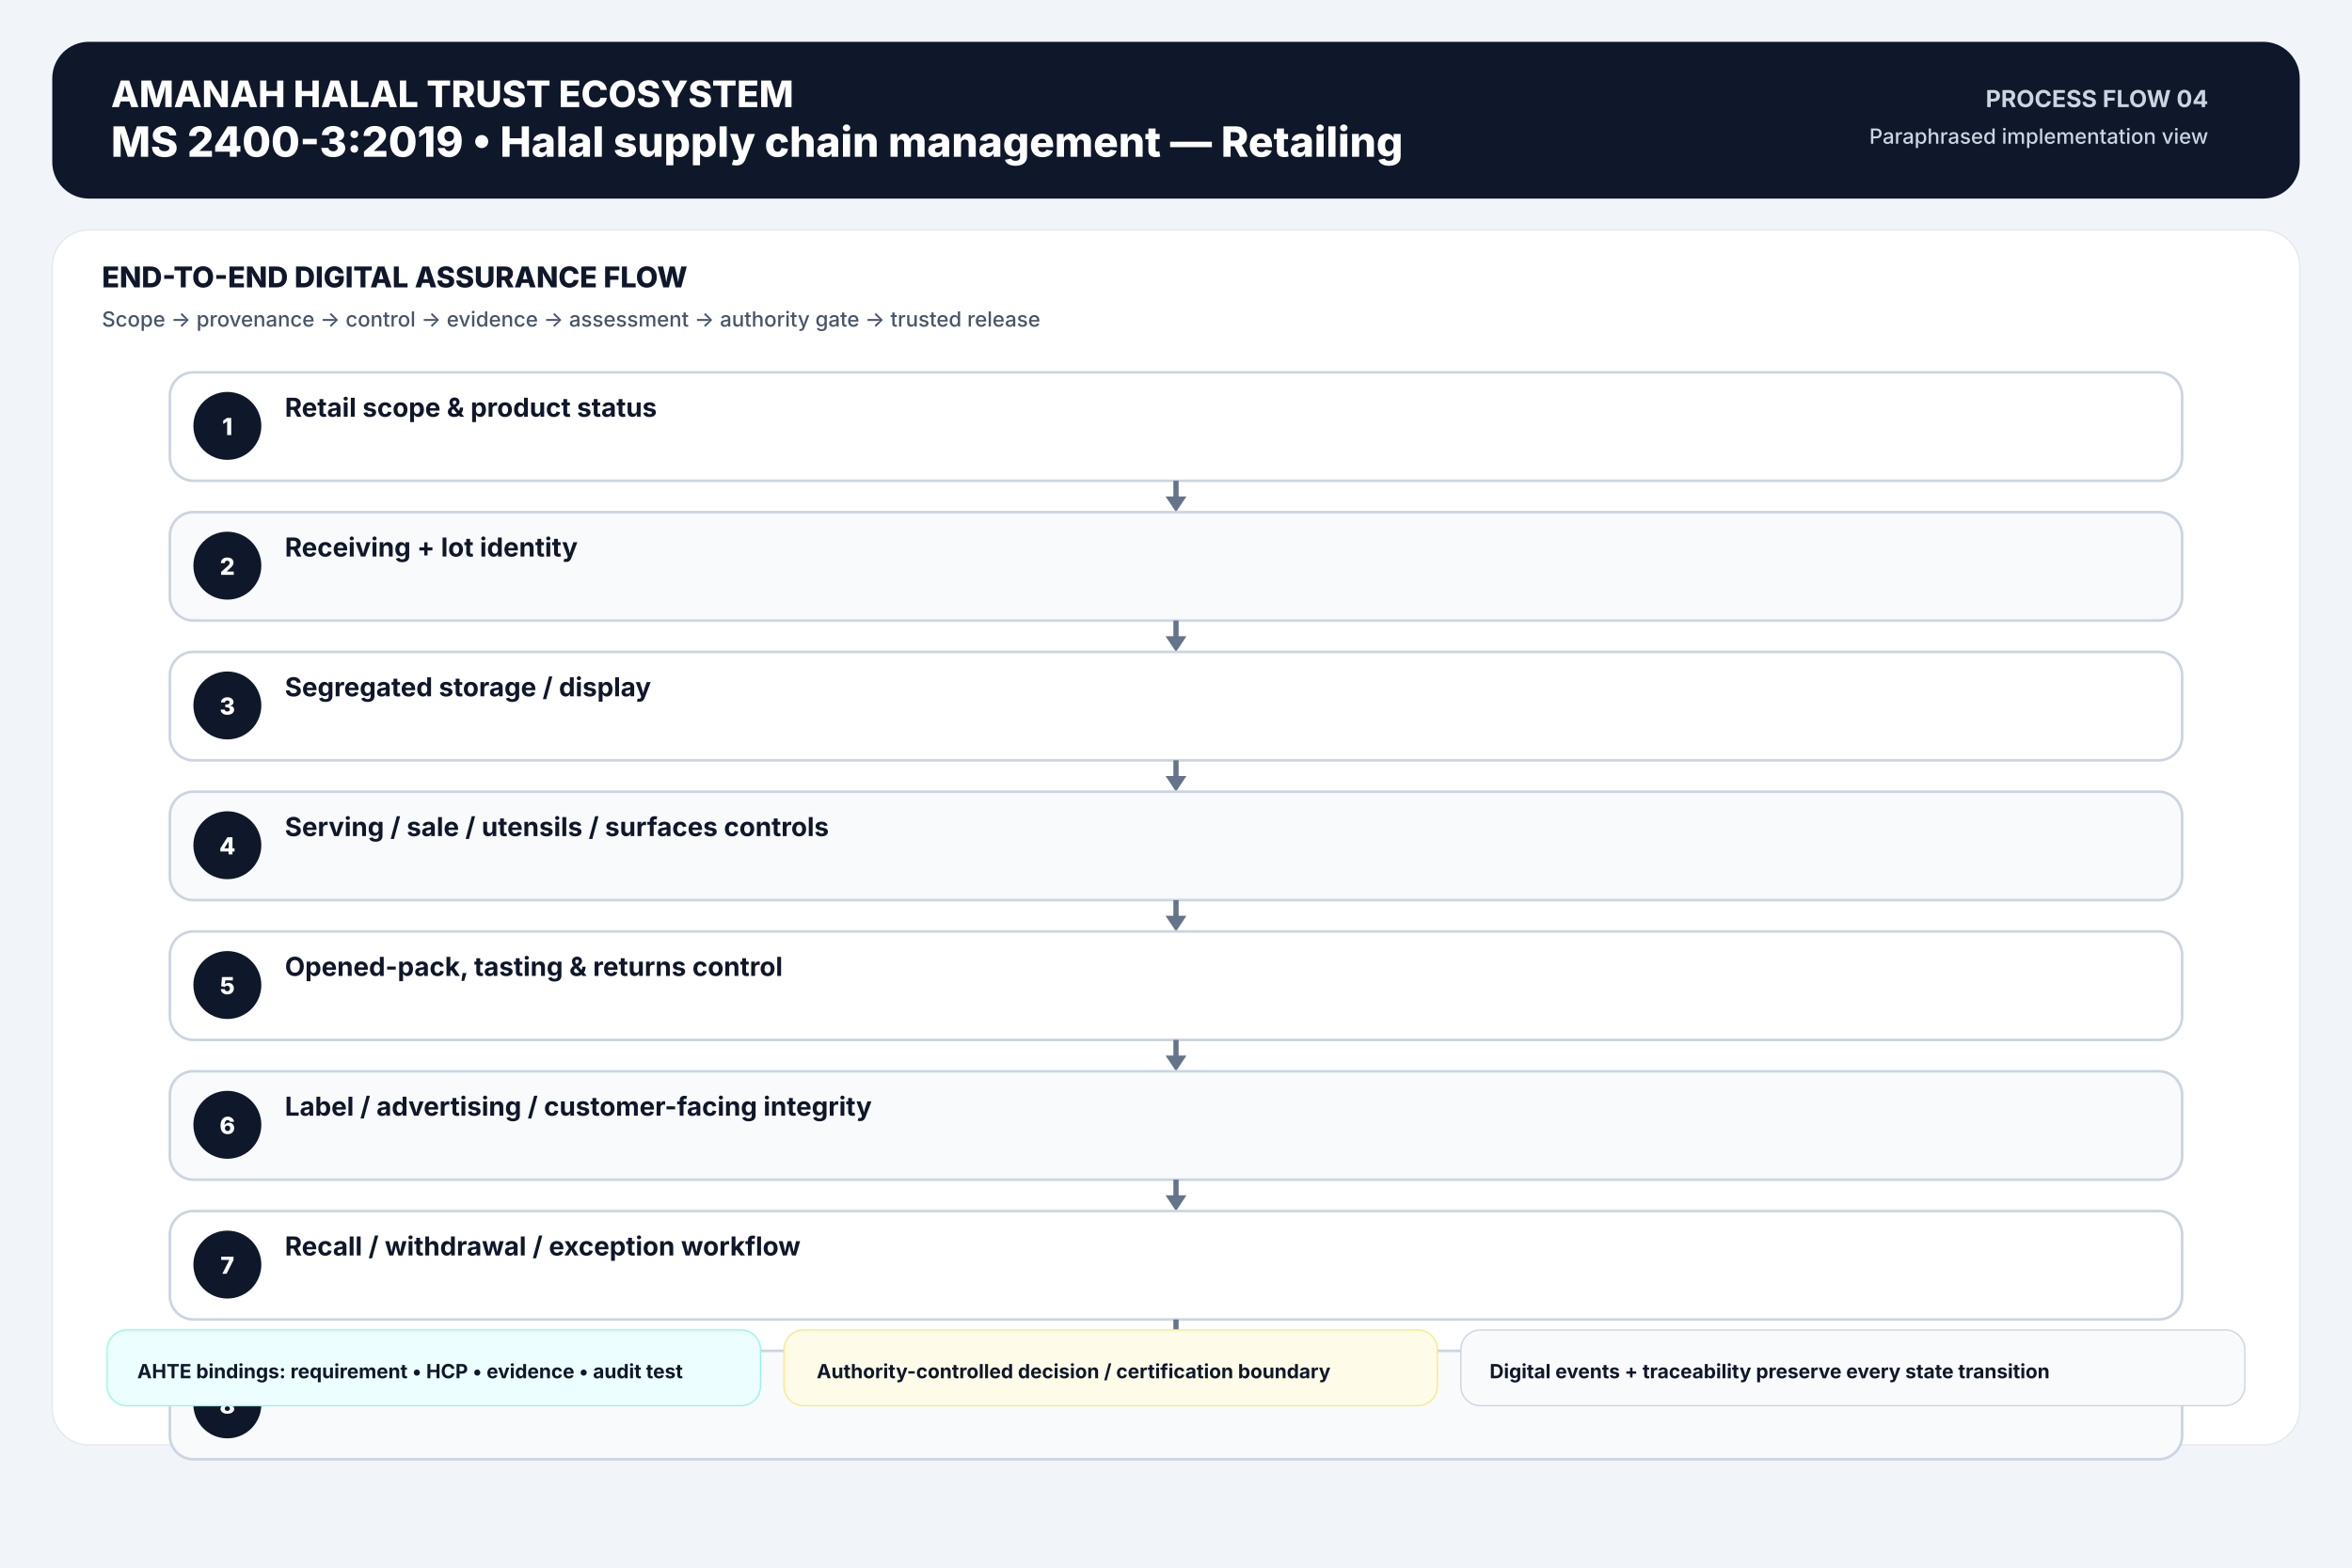
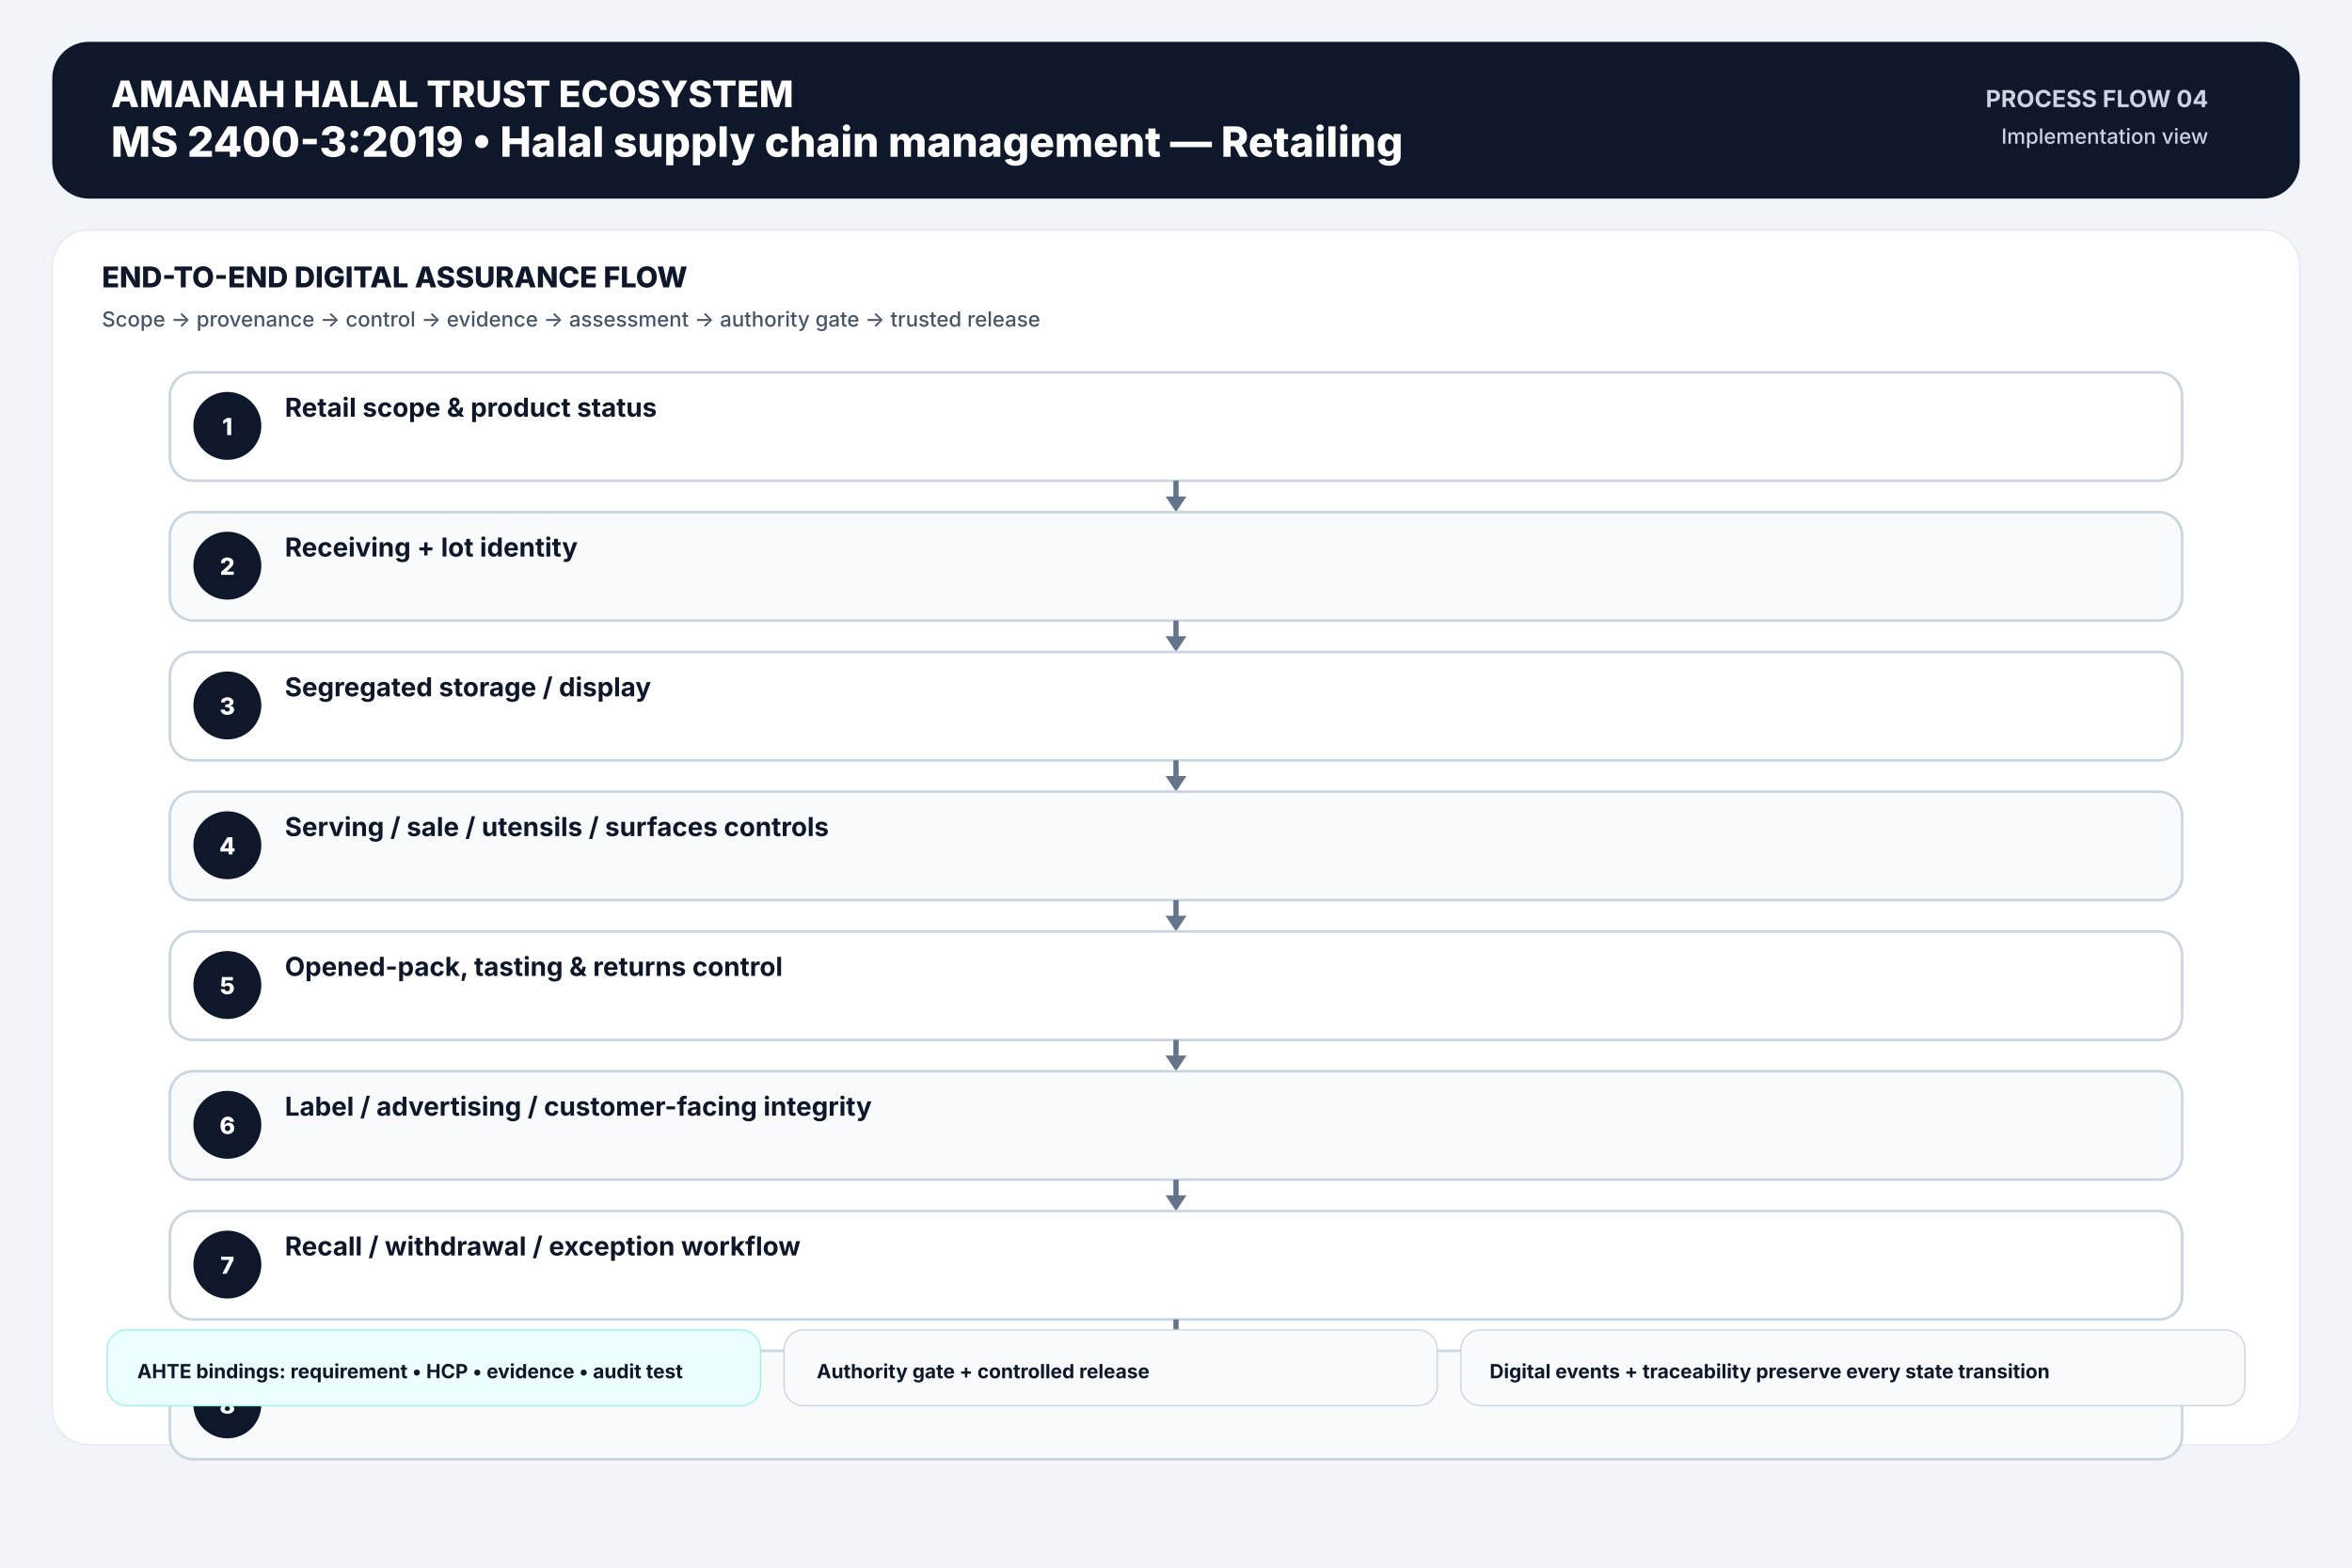
<svg xmlns="http://www.w3.org/2000/svg" width="1800" height="1200" viewBox="0 0 1800 1200">
  <rect width="1800" height="1200" fill="#f1f5f9" />
  <rect x="40" y="32" width="1720" height="120" rx="28" fill="#0f172a" />
  <text x="85" y="82" font-family="Inter,Arial,sans-serif" font-size="28" font-weight="800" text-anchor="start" fill="#ffffff">AMANAH HALAL TRUST ECOSYSTEM</text>
  <text x="85" y="120" font-family="Inter,Arial,sans-serif" font-size="32" font-weight="800" text-anchor="start" fill="#ffffff">MS 2400-3:2019  •  Halal supply chain management — Retailing</text>
  <text x="1690" y="82" font-family="Inter,Arial,sans-serif" font-size="18" font-weight="700" text-anchor="end" fill="#cbd5e1">PROCESS FLOW 04</text>
-   <text x="1690" y="110" font-family="Inter,Arial,sans-serif" font-size="16" font-weight="500" text-anchor="end" fill="#cbd5e1">Paraphrased implementation view</text>
+   <text x="1690" y="110" font-family="Inter,Arial,sans-serif" font-size="16" font-weight="500" text-anchor="end" fill="#cbd5e1">Implementation view</text>
  <rect x="40" y="176" width="1720" height="930" rx="28" fill="#ffffff" stroke="#e2e8f0" />
  <text x="78" y="220" font-family="Inter,Arial,sans-serif" font-size="22" font-weight="800" text-anchor="start" fill="#0f172a">END-TO-END DIGITAL ASSURANCE FLOW</text>
  <text x="78" y="250" font-family="Inter,Arial,sans-serif" font-size="16" font-weight="500" text-anchor="start" fill="#475569">Scope → provenance → control → evidence → assessment → authority gate → trusted release</text>
  <rect x="130" y="285" width="1540" height="83" rx="18" fill="#ffffff" stroke="#cbd5e1" stroke-width="2" />
  <circle cx="174" cy="326" r="26" fill="#0f172a" />
  <text x="174" y="333" font-family="Inter,Arial,sans-serif" font-size="18" font-weight="800" text-anchor="middle" fill="#ffffff">1</text>
  <text x="218" y="319" font-family="Inter,Arial,sans-serif" font-size="20" font-weight="650" text-anchor="start" fill="#0f172a">Retail scope &amp; product status</text>
  <line x1="900.0" y1="368" x2="900.0" y2="385" stroke="#64748b" stroke-width="4" />
  <polygon points="892.0,380 908.0,380 900.0,392" fill="#64748b" />
  <rect x="130" y="392" width="1540" height="83" rx="18" fill="#f8fafc" stroke="#cbd5e1" stroke-width="2" />
  <circle cx="174" cy="433" r="26" fill="#0f172a" />
  <text x="174" y="440" font-family="Inter,Arial,sans-serif" font-size="18" font-weight="800" text-anchor="middle" fill="#ffffff">2</text>
  <text x="218" y="426" font-family="Inter,Arial,sans-serif" font-size="20" font-weight="650" text-anchor="start" fill="#0f172a">Receiving + lot identity</text>
  <line x1="900.0" y1="475" x2="900.0" y2="492" stroke="#64748b" stroke-width="4" />
  <polygon points="892.0,487 908.0,487 900.0,499" fill="#64748b" />
  <rect x="130" y="499" width="1540" height="83" rx="18" fill="#ffffff" stroke="#cbd5e1" stroke-width="2" />
  <circle cx="174" cy="540" r="26" fill="#0f172a" />
  <text x="174" y="547" font-family="Inter,Arial,sans-serif" font-size="18" font-weight="800" text-anchor="middle" fill="#ffffff">3</text>
  <text x="218" y="533" font-family="Inter,Arial,sans-serif" font-size="20" font-weight="650" text-anchor="start" fill="#0f172a">Segregated storage / display</text>
  <line x1="900.0" y1="582" x2="900.0" y2="599" stroke="#64748b" stroke-width="4" />
  <polygon points="892.0,594 908.0,594 900.0,606" fill="#64748b" />
  <rect x="130" y="606" width="1540" height="83" rx="18" fill="#f8fafc" stroke="#cbd5e1" stroke-width="2" />
  <circle cx="174" cy="647" r="26" fill="#0f172a" />
  <text x="174" y="654" font-family="Inter,Arial,sans-serif" font-size="18" font-weight="800" text-anchor="middle" fill="#ffffff">4</text>
  <text x="218" y="640" font-family="Inter,Arial,sans-serif" font-size="20" font-weight="650" text-anchor="start" fill="#0f172a">Serving / sale / utensils / surfaces controls</text>
  <line x1="900.0" y1="689" x2="900.0" y2="706" stroke="#64748b" stroke-width="4" />
  <polygon points="892.0,701 908.0,701 900.0,713" fill="#64748b" />
  <rect x="130" y="713" width="1540" height="83" rx="18" fill="#ffffff" stroke="#cbd5e1" stroke-width="2" />
  <circle cx="174" cy="754" r="26" fill="#0f172a" />
  <text x="174" y="761" font-family="Inter,Arial,sans-serif" font-size="18" font-weight="800" text-anchor="middle" fill="#ffffff">5</text>
  <text x="218" y="747" font-family="Inter,Arial,sans-serif" font-size="20" font-weight="650" text-anchor="start" fill="#0f172a">Opened-pack, tasting &amp; returns control</text>
  <line x1="900.0" y1="796" x2="900.0" y2="813" stroke="#64748b" stroke-width="4" />
  <polygon points="892.0,808 908.0,808 900.0,820" fill="#64748b" />
  <rect x="130" y="820" width="1540" height="83" rx="18" fill="#f8fafc" stroke="#cbd5e1" stroke-width="2" />
  <circle cx="174" cy="861" r="26" fill="#0f172a" />
  <text x="174" y="868" font-family="Inter,Arial,sans-serif" font-size="18" font-weight="800" text-anchor="middle" fill="#ffffff">6</text>
  <text x="218" y="854" font-family="Inter,Arial,sans-serif" font-size="20" font-weight="650" text-anchor="start" fill="#0f172a">Label / advertising / customer-facing integrity</text>
  <line x1="900.0" y1="903" x2="900.0" y2="920" stroke="#64748b" stroke-width="4" />
  <polygon points="892.0,915 908.0,915 900.0,927" fill="#64748b" />
  <rect x="130" y="927" width="1540" height="83" rx="18" fill="#ffffff" stroke="#cbd5e1" stroke-width="2" />
  <circle cx="174" cy="968" r="26" fill="#0f172a" />
  <text x="174" y="975" font-family="Inter,Arial,sans-serif" font-size="18" font-weight="800" text-anchor="middle" fill="#ffffff">7</text>
  <text x="218" y="961" font-family="Inter,Arial,sans-serif" font-size="20" font-weight="650" text-anchor="start" fill="#0f172a">Recall / withdrawal / exception workflow</text>
  <line x1="900.0" y1="1010" x2="900.0" y2="1027" stroke="#64748b" stroke-width="4" />
  <polygon points="892.0,1022 908.0,1022 900.0,1034" fill="#64748b" />
  <rect x="130" y="1034" width="1540" height="83" rx="18" fill="#f8fafc" stroke="#cbd5e1" stroke-width="2" />
  <circle cx="174" cy="1075" r="26" fill="#0f172a" />
  <text x="174" y="1082" font-family="Inter,Arial,sans-serif" font-size="18" font-weight="800" text-anchor="middle" fill="#ffffff">8</text>
  <text x="218" y="1068" font-family="Inter,Arial,sans-serif" font-size="20" font-weight="650" text-anchor="start" fill="#0f172a">Retail release + verification</text>
  <rect x="82" y="1018" width="500" height="58" rx="15" fill="#ecfeff" stroke="#99f6e4" />
  <text x="105" y="1055" font-family="Inter,Arial,sans-serif" font-size="15" font-weight="650" text-anchor="start" fill="#0f172a">AHTE bindings: requirement • HCP • evidence • audit test</text>
-   <rect x="600" y="1018" width="500" height="58" rx="15" fill="#fefce8" stroke="#fde68a" />
-   <text x="625" y="1055" font-family="Inter,Arial,sans-serif" font-size="15" font-weight="650" text-anchor="start" fill="#0f172a">Authority-controlled decision / certification boundary</text>
+   <rect x="600" y="1018" width="500" height="58" rx="15" fill="#f8fafc" stroke="#cbd5e1" />
+   <text x="625" y="1055" font-family="Inter,Arial,sans-serif" font-size="15" font-weight="650" text-anchor="start" fill="#0f172a">Authority gate + controlled release</text>
  <rect x="1118" y="1018" width="600" height="58" rx="15" fill="#f8fafc" stroke="#cbd5e1" />
  <text x="1140" y="1055" font-family="Inter,Arial,sans-serif" font-size="15" font-weight="650" text-anchor="start" fill="#0f172a">Digital events + traceability preserve every state transition</text>
</svg>
